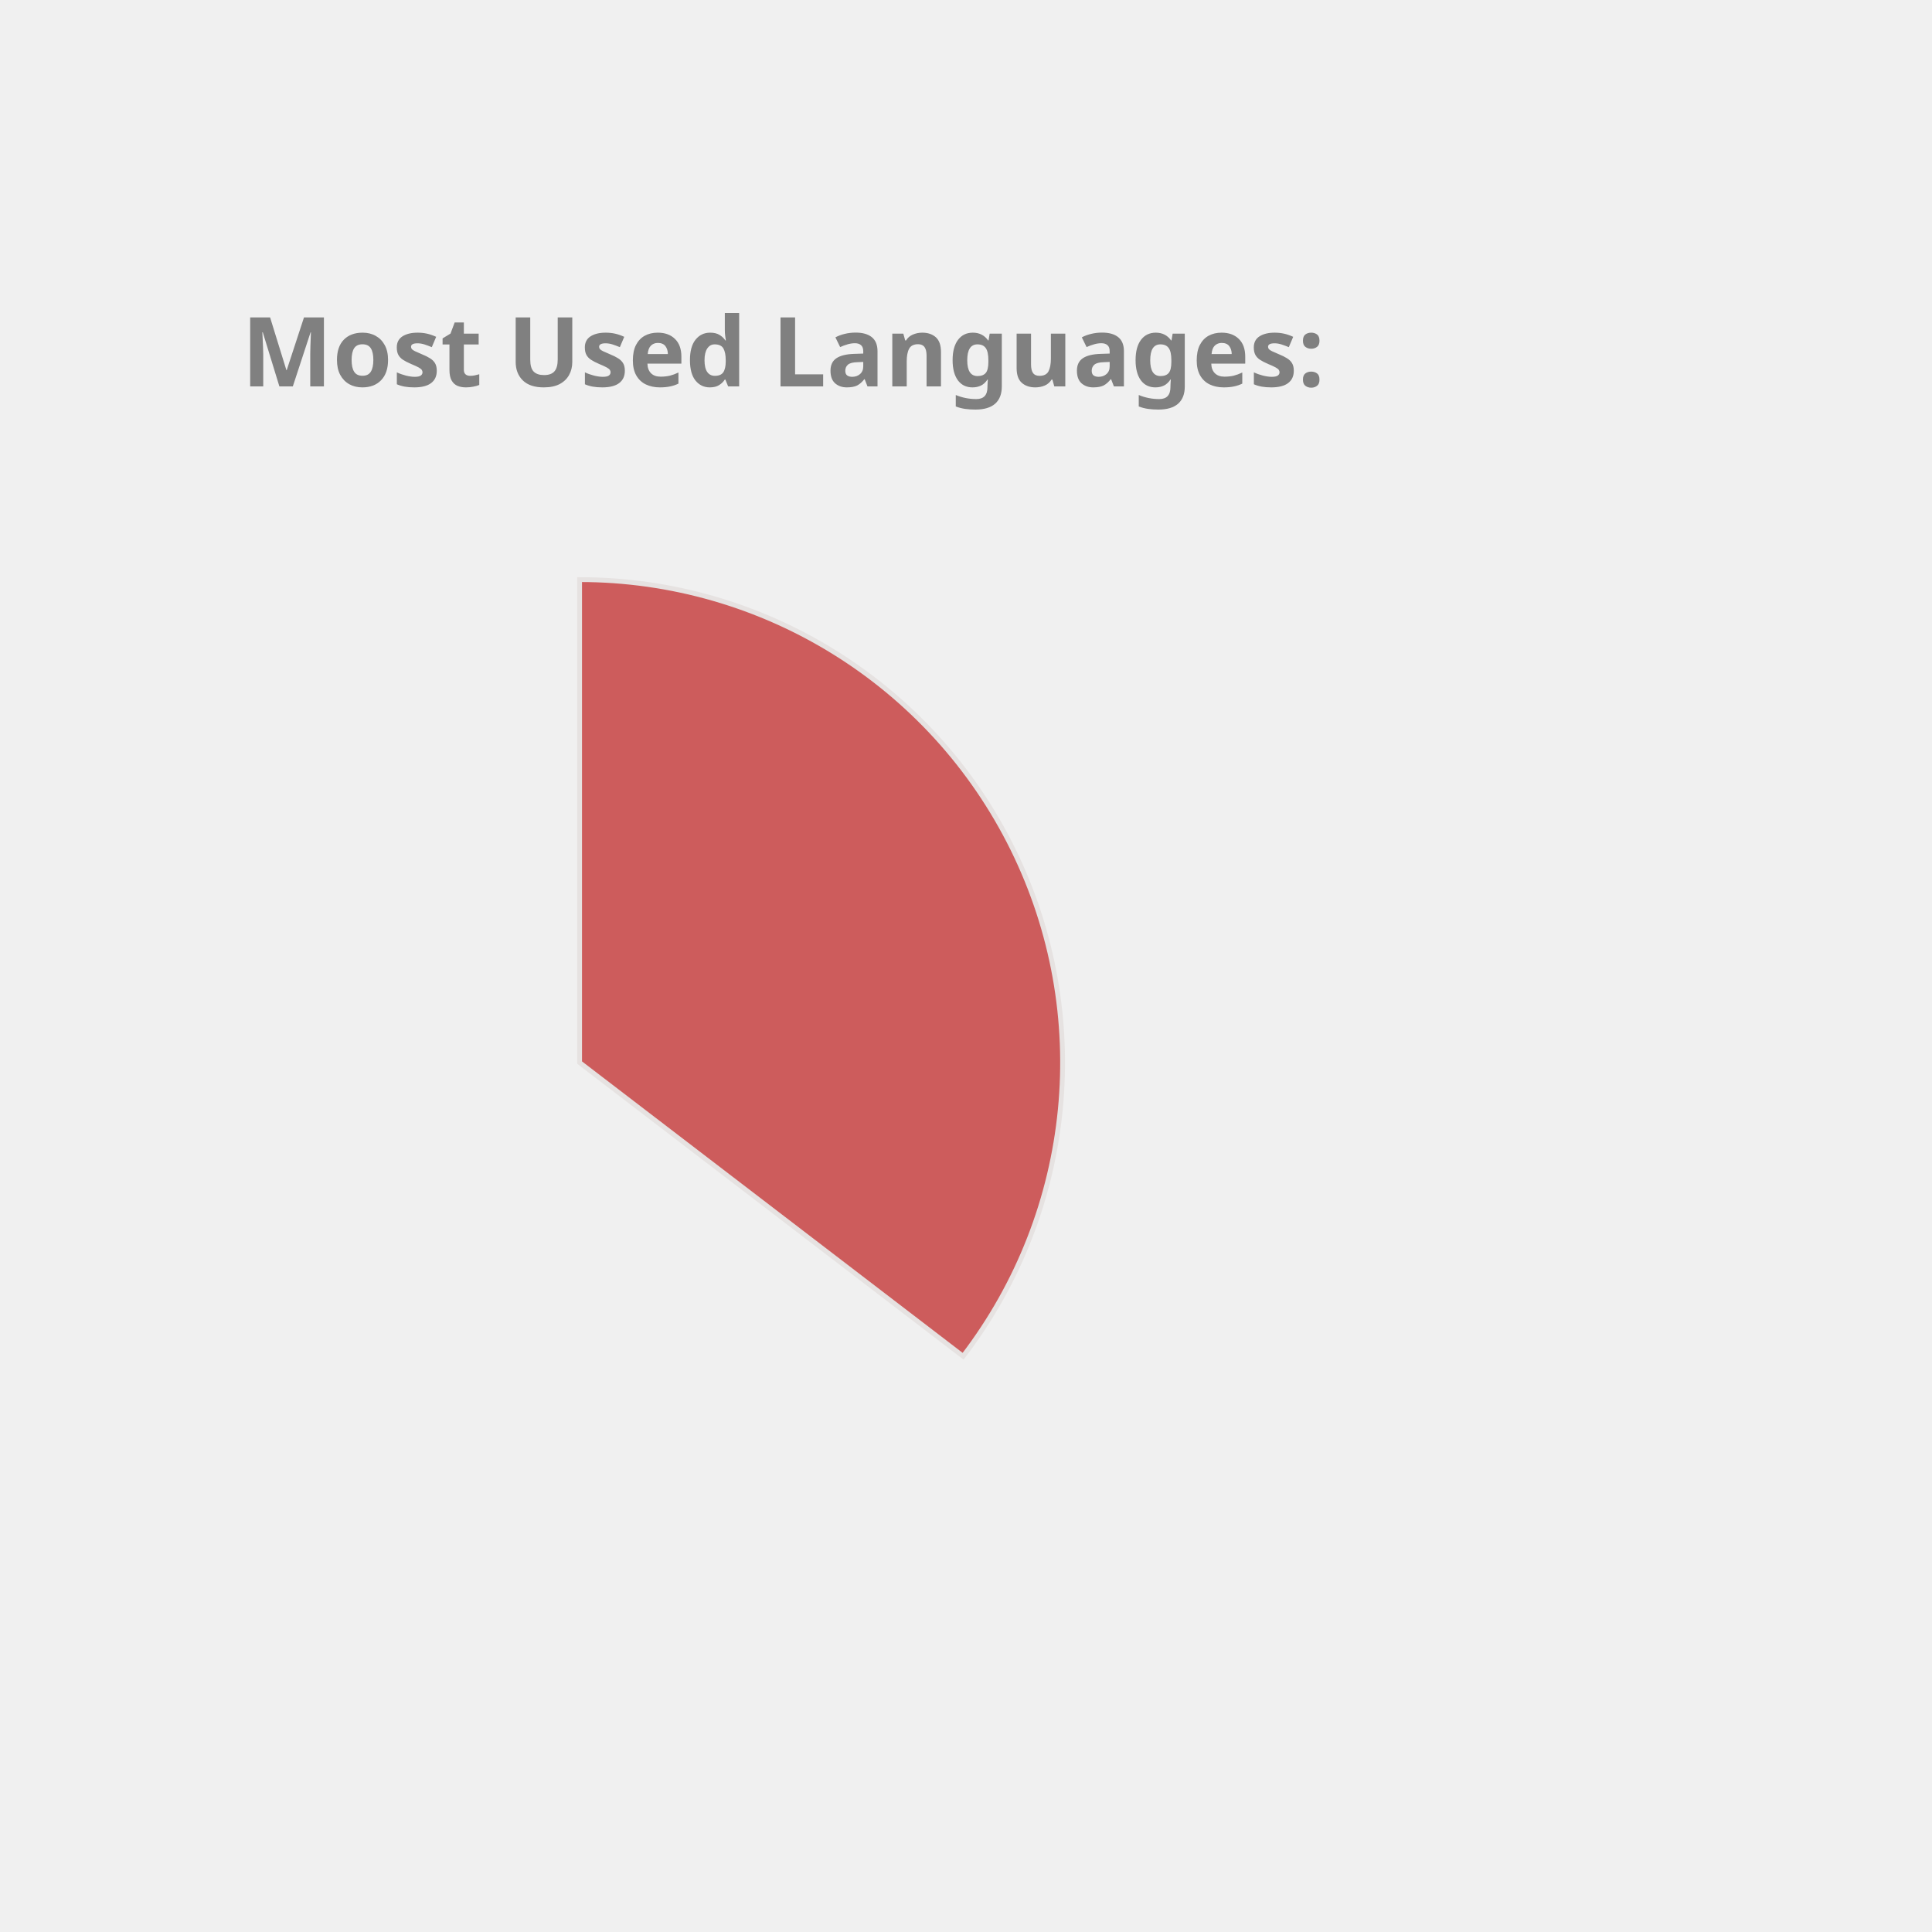
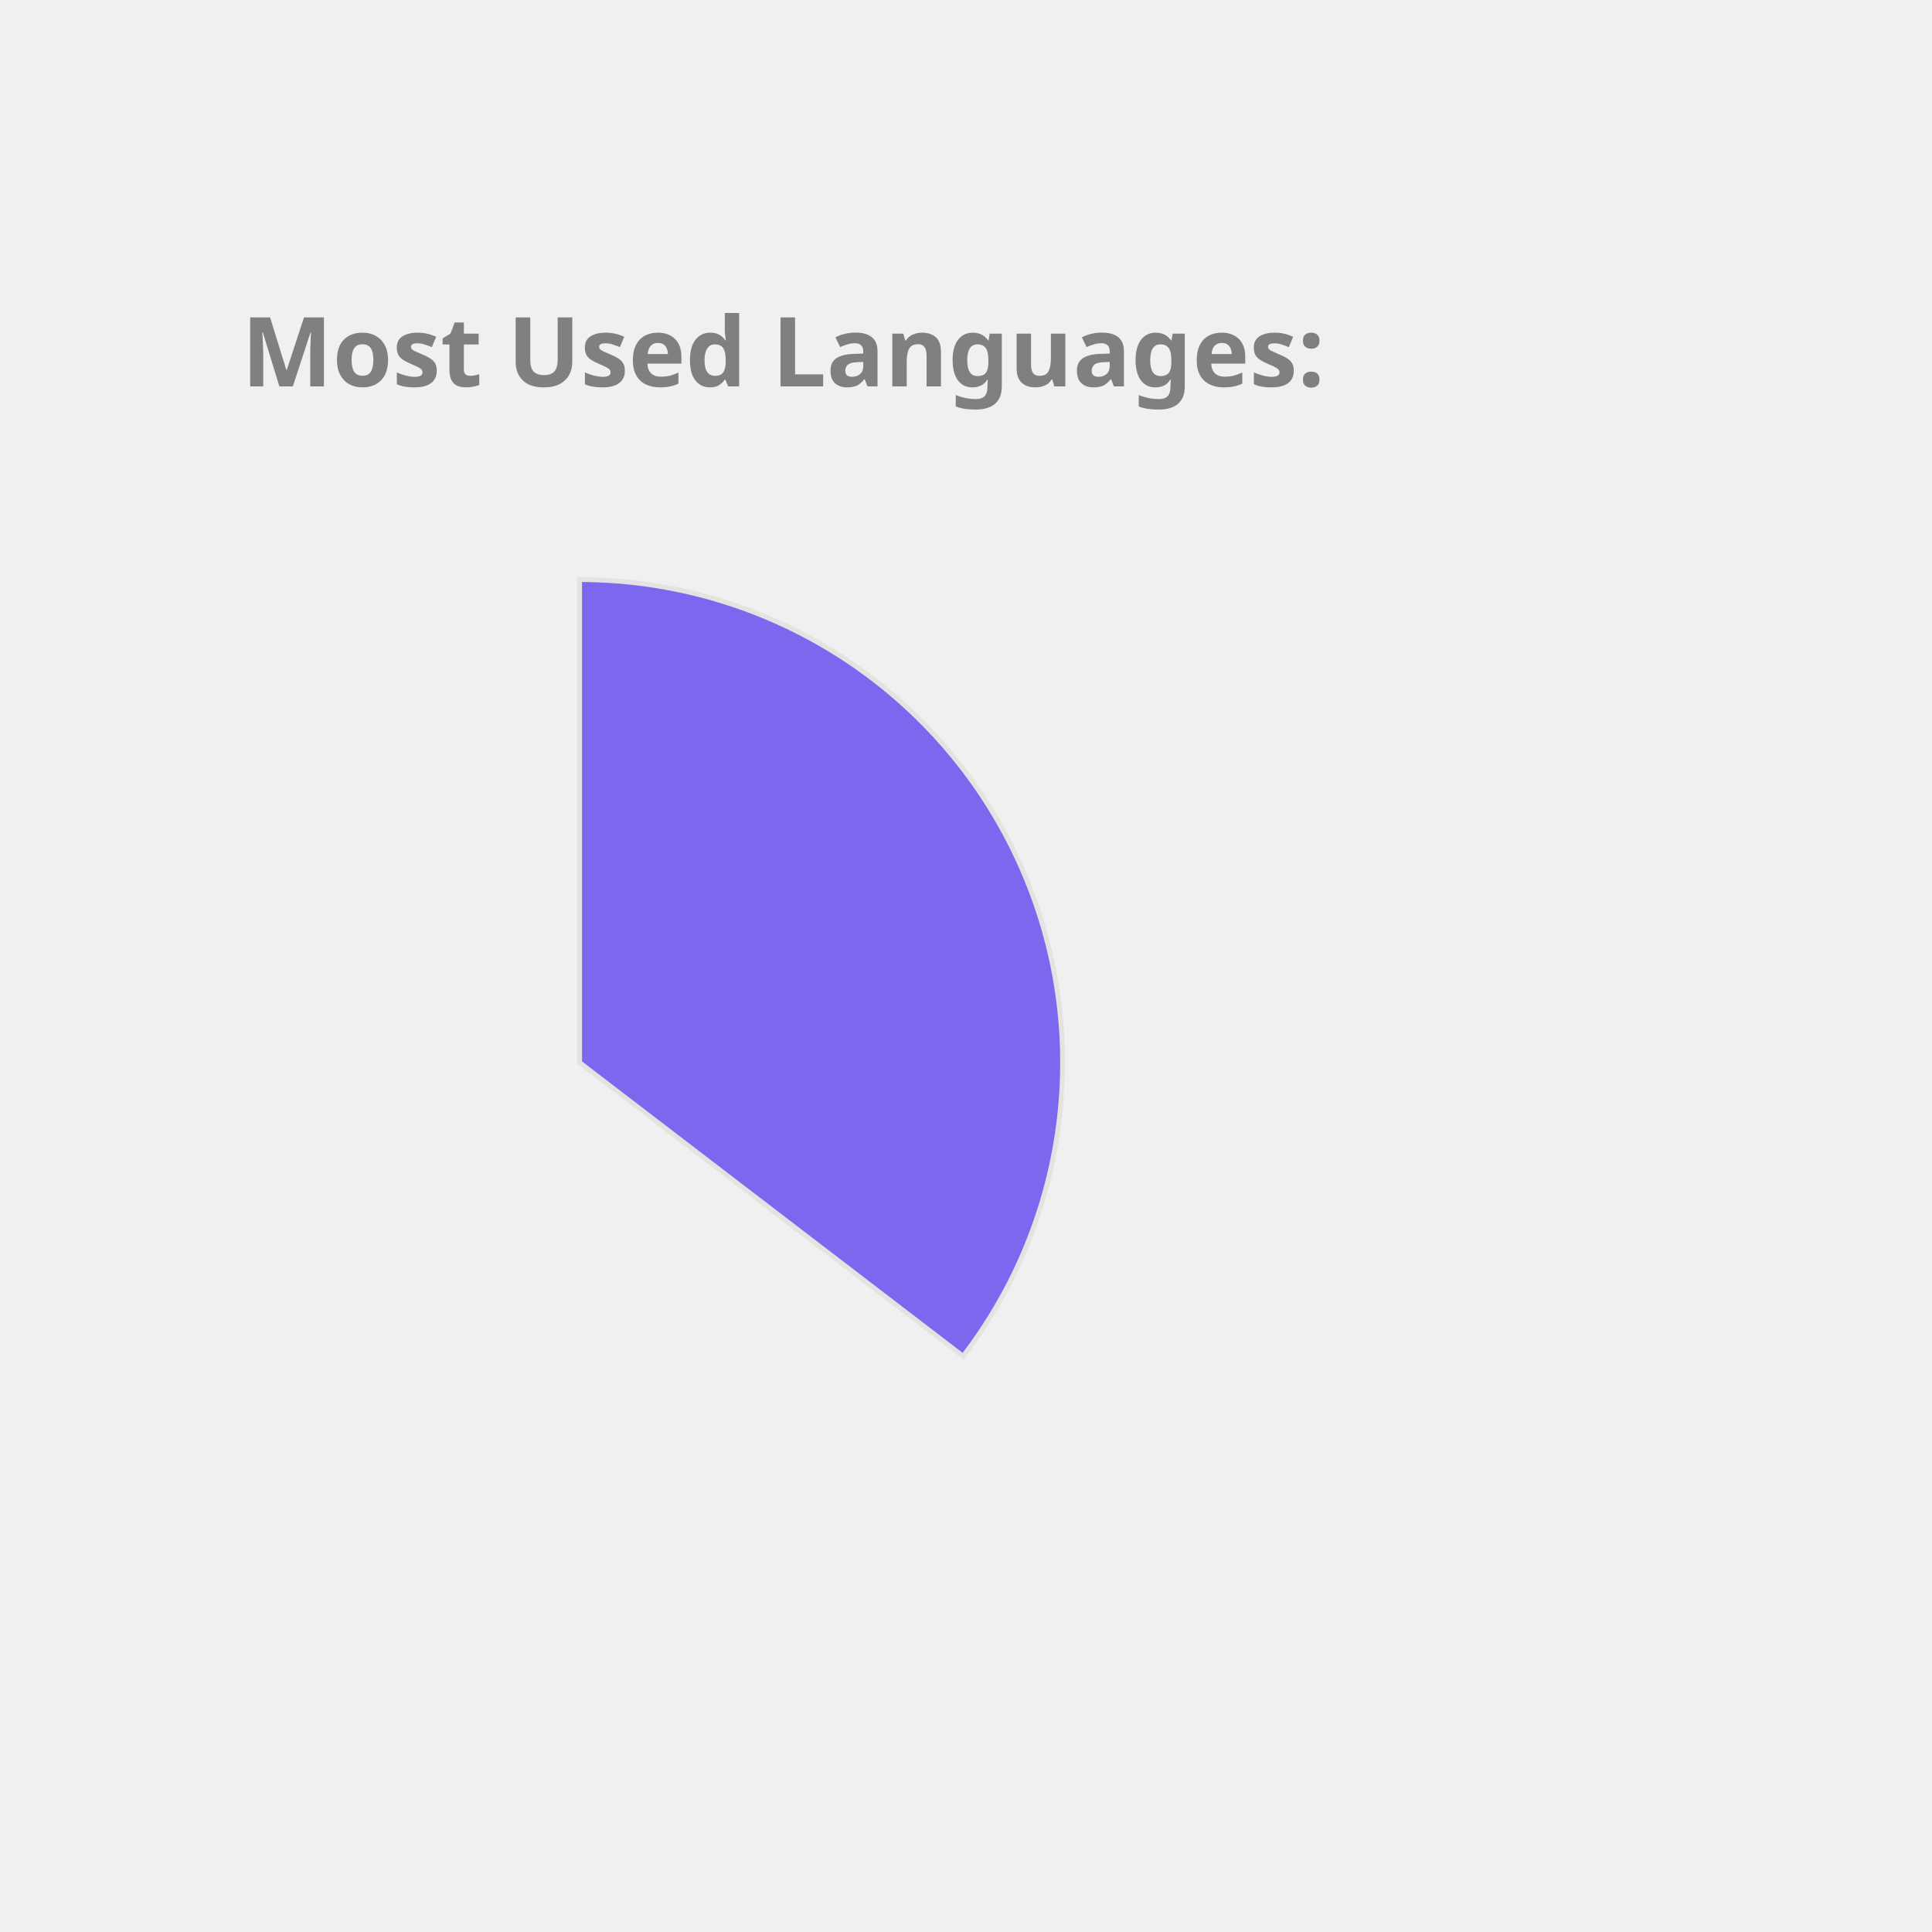
<svg xmlns="http://www.w3.org/2000/svg" height="350px" width="350px" viewBox="0 0 400 400">
  <style> 
        .label {
                font: bold 20px sans-serif;
                color: #404040;
                -webkit-text-stroke: 1px white;
        }

        path {
                stroke: #E6E2E1;
                stroke-width: 1px;
                transform: translate(60px, 100px);
        }

        .path_1 {
                animation: fadeIn 5s linear forwards;
        }

        .path_2 {
                transform: scale(0);
                animation: fadeIn 5s linear forwards 5s;
        }


        
        .path_3 {
                transform: scale(0);
                animation: fadeIn 5s linear forwards 10s;
        }


        .path_4 {
                transform: scale(0);
                animation: fadeIn 5s linear forwards 15s;
        }

        .path_5 {
                transform: scale(0);
                animation: fadeIn 5s linear forwards 20s;
        }

        .path_6 {
                transform: scale(0);
                animation: fadeIn 5s linear forwards 25s;
        }

        .path_7 {
                transform: scale(0);
                animation: fadeIn 5s linear forwards 30s;
        }

        .path_8 {
                transform: scale(0);
                animation: fadeIn 5s linear forwards 35s;
        }

        .path_9 {
                transform: scale(0);
                animation: fadeIn 5s linear forwards 40s;
        }

        .path_10 {
                transform: scale(0);
                animation: fadeIn 5s linear forwards 45s;
        }

        @keyframes fadeIn {
                0% {                        
                        transform: translate(250px, 300px) rotate(0deg) scale(0);
                        
                }
                50% {
                        transform: translate(150px, 220px) rotate(180deg) scale(0.5);
                        
                }
                
                100% {
                        transform: translate(60px, 120px) rotate(360deg) scale(1);
                        
                }
        }
        .txt_1 {
                opacity: 0;
                animation: txtShow 5s linear forwards 0s;
        }

        .txt_2 {
                opacity: 0;
                animation: txtShow 5s linear forwards 5s;
        }

        .txt_3 {
                opacity: 0;
                animation: txtShow 5s linear forwards 10s;
        }

        .txt_4 {
                opacity: 0;
                animation: txtShow 5s linear forwards 15s;
        }

        .txt_5 {
                opacity: 0;
                animation: txtShow 5s linear forwards 20s;
        }

        .txt_6 {
                opacity: 0;
                animation: txtShow 5s linear forwards 25s;
        }

        .txt_7 {
                opacity: 0;
                animation: txtShow 5s linear forwards 30s;
        }

        .txt_8 {
                opacity: 0;
                animation: txtShow 5s linear forwards 35s;
        }

        .txt_9 {
                opacity: 0;
                animation: txtShow 5s linear forwards 40s;
        }

        .txt_10 {
                opacity: 0;
                animation: txtShow 5s linear forwards 45s;
        }

        @keyframes txtShow {
                0% {                        
                        opacity: 0;
                        transform: translate(0px, 0px) scale(0);
                }
                100% {
                        opacity: 1;
                        transform: translate(0px, 0px) scale(1);
                        
                }
        }
</style>
-   <path class="path_1" d="M 60,120 L 60,20 A 100,100 0 0 1 139.399,180.793 Z" fill="IndianRed" stroke="#fff" stroke-width="2" />
-   <text class="txt_1" x="260" y="150" fill="IndianRed" stroke="IndianRed" stroke-width="1">Java</text>
-   <path class="path_2" d="M 60,120 L 139.399,180.793 A 100,100 0 0 1 -26.707,169.819 Z" fill="SteelBlue" stroke="#fff" stroke-width="2" />
-   <text class="txt_2" x="260" y="170" fill="SteelBlue" stroke="SteelBlue" stroke-width="1">TypeScript</text>
-   <path class="path_3" d="M 60,120 L -26.707,169.819 A 100,100 0 0 1 -29.664,75.724 Z" fill="Chocolate" stroke="#fff" stroke-width="2" />
-   <text class="txt_3" x="260" y="190" fill="Chocolate" stroke="Chocolate" stroke-width="1">JavaScript</text>
-   <path class="path_4" d="M 60,120 L -29.664,75.724 A 100,100 0 0 1 -11.594,50.183 Z" fill="CornflowerBlue" stroke="#fff" stroke-width="2" />
-   <text class="txt_4" x="260" y="210" fill="CornflowerBlue" stroke="CornflowerBlue" stroke-width="1">HTML</text>
-   <path class="path_5" d="M 60,120 L -11.594,50.183 A 100,100 0 0 1 9.096,33.926 Z" fill="LightSeaGreen" stroke="#fff" stroke-width="2" />
-   <text class="txt_5" x="260" y="230" fill="LightSeaGreen" stroke="LightSeaGreen" stroke-width="1">CSS</text>
-   <path class="path_6" d="M 60,120 L 9.096,33.926 A 100,100 0 0 1 32.101,23.971 Z" fill="MediumSlateBlue" stroke="#fff" stroke-width="2" />
-   <text class="txt_6" x="260" y="250" fill="MediumSlateBlue" stroke="MediumSlateBlue" stroke-width="1">Sass</text>
-   <path class="path_7" d="M 60,120 L 32.101,23.971 A 100,100 0 0 1 41.262,21.771 Z" fill="Salmon" stroke="#fff" stroke-width="2" />
-   <text class="txt_7" x="260" y="270" fill="Salmon" stroke="Salmon" stroke-width="1">Python</text>
-   <path class="path_8" d="M 60,120 L 41.262,21.771 A 100,100 0 0 1 49.964,20.505 Z" fill="Orange" stroke="#fff" stroke-width="2" />
-   <text class="txt_8" x="260" y="290" fill="Orange" stroke="Orange" stroke-width="1">Batchfile</text>
-   <path class="path_9" d="M 60,120 L 49.964,20.505 A 100,100 0 0 1 54.348,20.16 Z" fill="MediumAquaMarine" stroke="#fff" stroke-width="2" />
-   <text class="txt_9" x="260" y="310" fill="MediumAquaMarine" stroke="MediumAquaMarine" stroke-width="1">Mustache</text>
-   <path class="path_10" d="M 60,120 L 54.348,20.16 A 100,100 0 0 1 58.115,20.018 Z" fill="Pink" stroke="#fff" stroke-width="2" />
-   <text class="txt_10" x="260" y="330" fill="Pink" stroke="Pink" stroke-width="1">SCSS</text>
+   <path class="path_1" d="M 60,120 L 60,20 A 100,100 0 0 1 139.399,180.793 Z" fill="MediumSlateBlue" stroke="#fff" stroke-width="2" />
+   <text class="txt_1" x="260" y="150" fill="MediumSlateBlue" stroke="MediumSlateBlue" stroke-width="1">Java</text>
+   <path class="path_2" d="M 60,120 L 139.399,180.793 A 100,100 0 0 1 -26.707,169.819 Z" fill="Gold" stroke="#fff" stroke-width="2" />
+   <text class="txt_2" x="260" y="170" fill="Gold" stroke="Gold" stroke-width="1">TypeScript</text>
+   <path class="path_3" d="M 60,120 L -26.707,169.819 A 100,100 0 0 1 -29.664,75.724 Z" fill="Tomato" stroke="#fff" stroke-width="2" />
+   <text class="txt_3" x="260" y="190" fill="Tomato" stroke="Tomato" stroke-width="1">JavaScript</text>
+   <path class="path_4" d="M 60,120 L -29.664,75.724 A 100,100 0 0 1 -11.594,50.183 Z" fill="RoyalBlue" stroke="#fff" stroke-width="2" />
+   <text class="txt_4" x="260" y="210" fill="RoyalBlue" stroke="RoyalBlue" stroke-width="1">HTML</text>
+   <path class="path_5" d="M 60,120 L -11.594,50.183 A 100,100 0 0 1 9.096,33.926 Z" fill="IndianRed" stroke="#fff" stroke-width="2" />
+   <text class="txt_5" x="260" y="230" fill="IndianRed" stroke="IndianRed" stroke-width="1">CSS</text>
+   <path class="path_6" d="M 60,120 L 9.096,33.926 A 100,100 0 0 1 32.101,23.971 Z" fill="Pink" stroke="#fff" stroke-width="2" />
+   <text class="txt_6" x="260" y="250" fill="Pink" stroke="Pink" stroke-width="1">Sass</text>
+   <path class="path_7" d="M 60,120 L 32.101,23.971 A 100,100 0 0 1 41.262,21.771 Z" fill="Coral" stroke="#fff" stroke-width="2" />
+   <text class="txt_7" x="260" y="270" fill="Coral" stroke="Coral" stroke-width="1">Python</text>
+   <path class="path_8" d="M 60,120 L 41.262,21.771 A 100,100 0 0 1 49.964,20.505 Z" fill="DodgerBlue" stroke="#fff" stroke-width="2" />
+   <text class="txt_8" x="260" y="290" fill="DodgerBlue" stroke="DodgerBlue" stroke-width="1">Batchfile</text>
+   <path class="path_9" d="M 60,120 L 49.964,20.505 A 100,100 0 0 1 54.348,20.16 Z" fill="Chocolate" stroke="#fff" stroke-width="2" />
+   <text class="txt_9" x="260" y="310" fill="Chocolate" stroke="Chocolate" stroke-width="1">Mustache</text>
+   <path class="path_10" d="M 60,120 L 54.348,20.16 A 100,100 0 0 1 58.115,20.018 Z" fill="SteelBlue" stroke="#fff" stroke-width="2" />
+   <text class="txt_10" x="260" y="330" fill="SteelBlue" stroke="SteelBlue" stroke-width="1">SCSS</text>
  <g class="label">
    <text x="50" y="80" fill="grey">Most Used Languages:</text>
  </g>
</svg>
